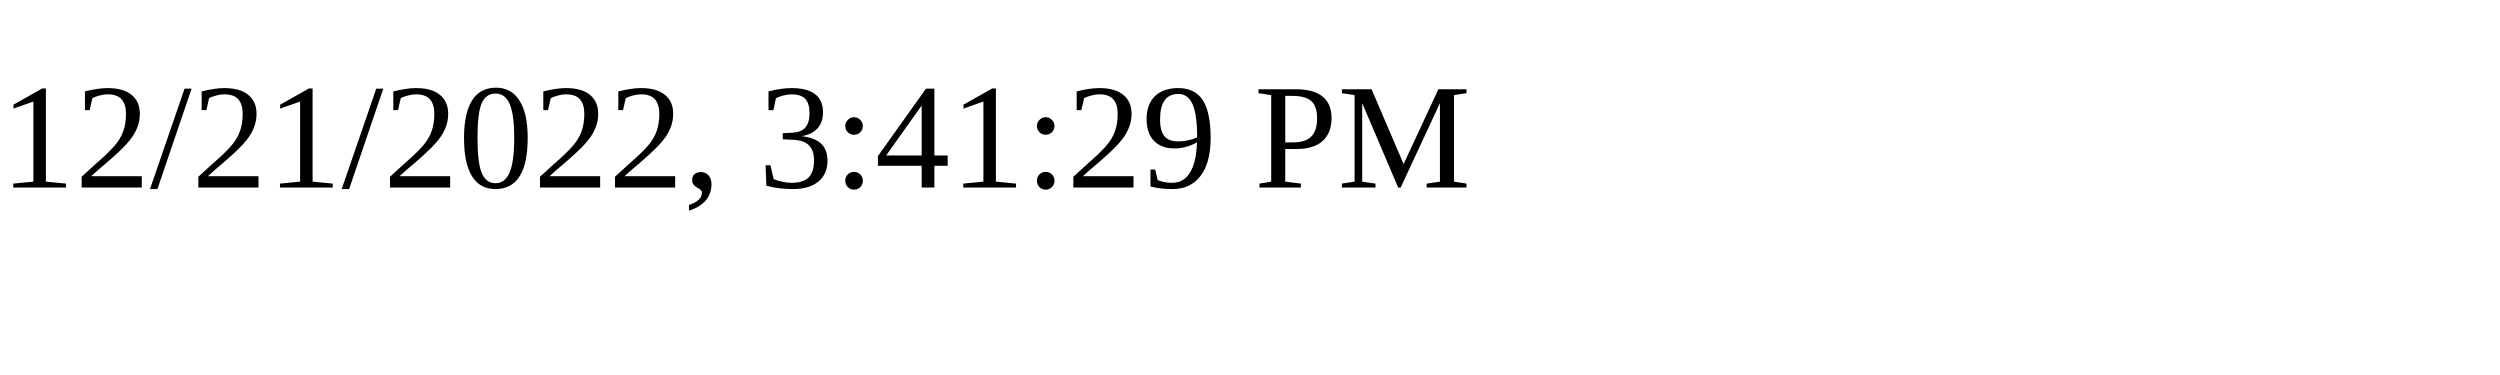
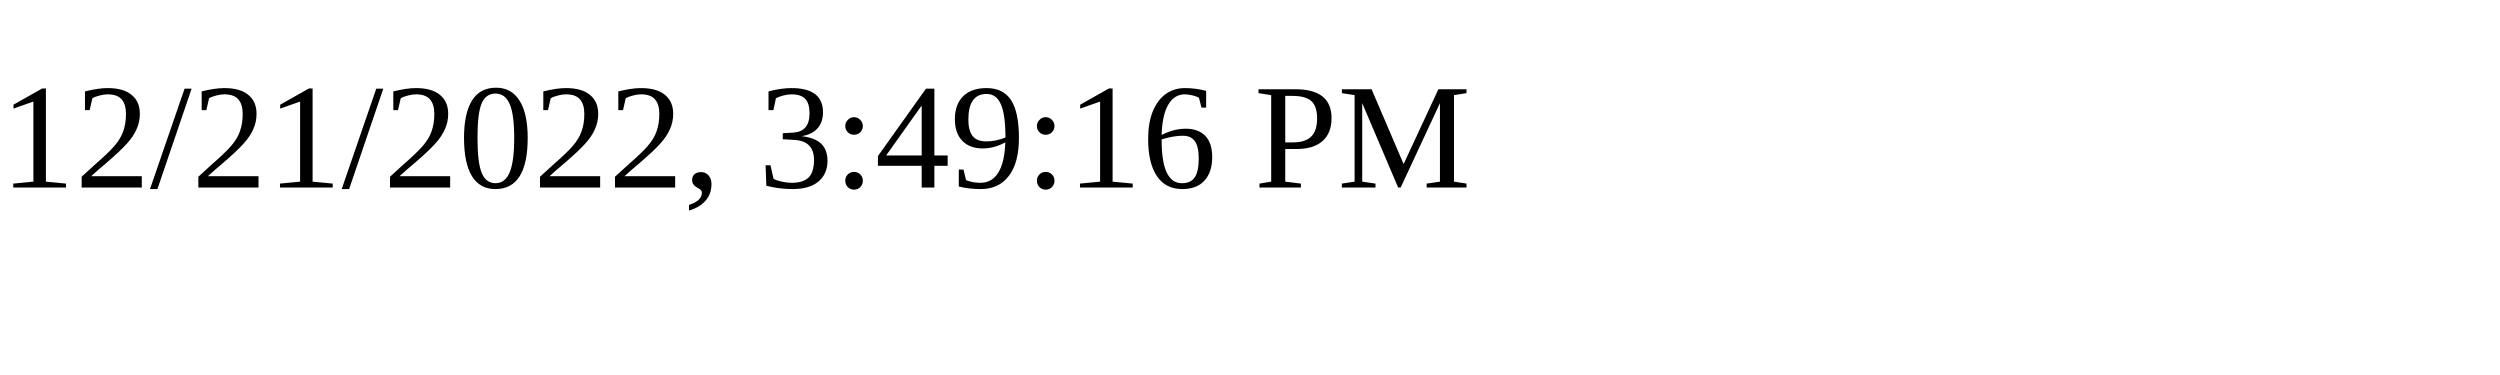
<svg xmlns="http://www.w3.org/2000/svg" height="30" width="200">
-   <text x="0" y="15">12/21/2022, 3:41:29 PM</text>
+   <text x="0" y="15">12/21/2022, 3:49:16 PM</text>
</svg>
